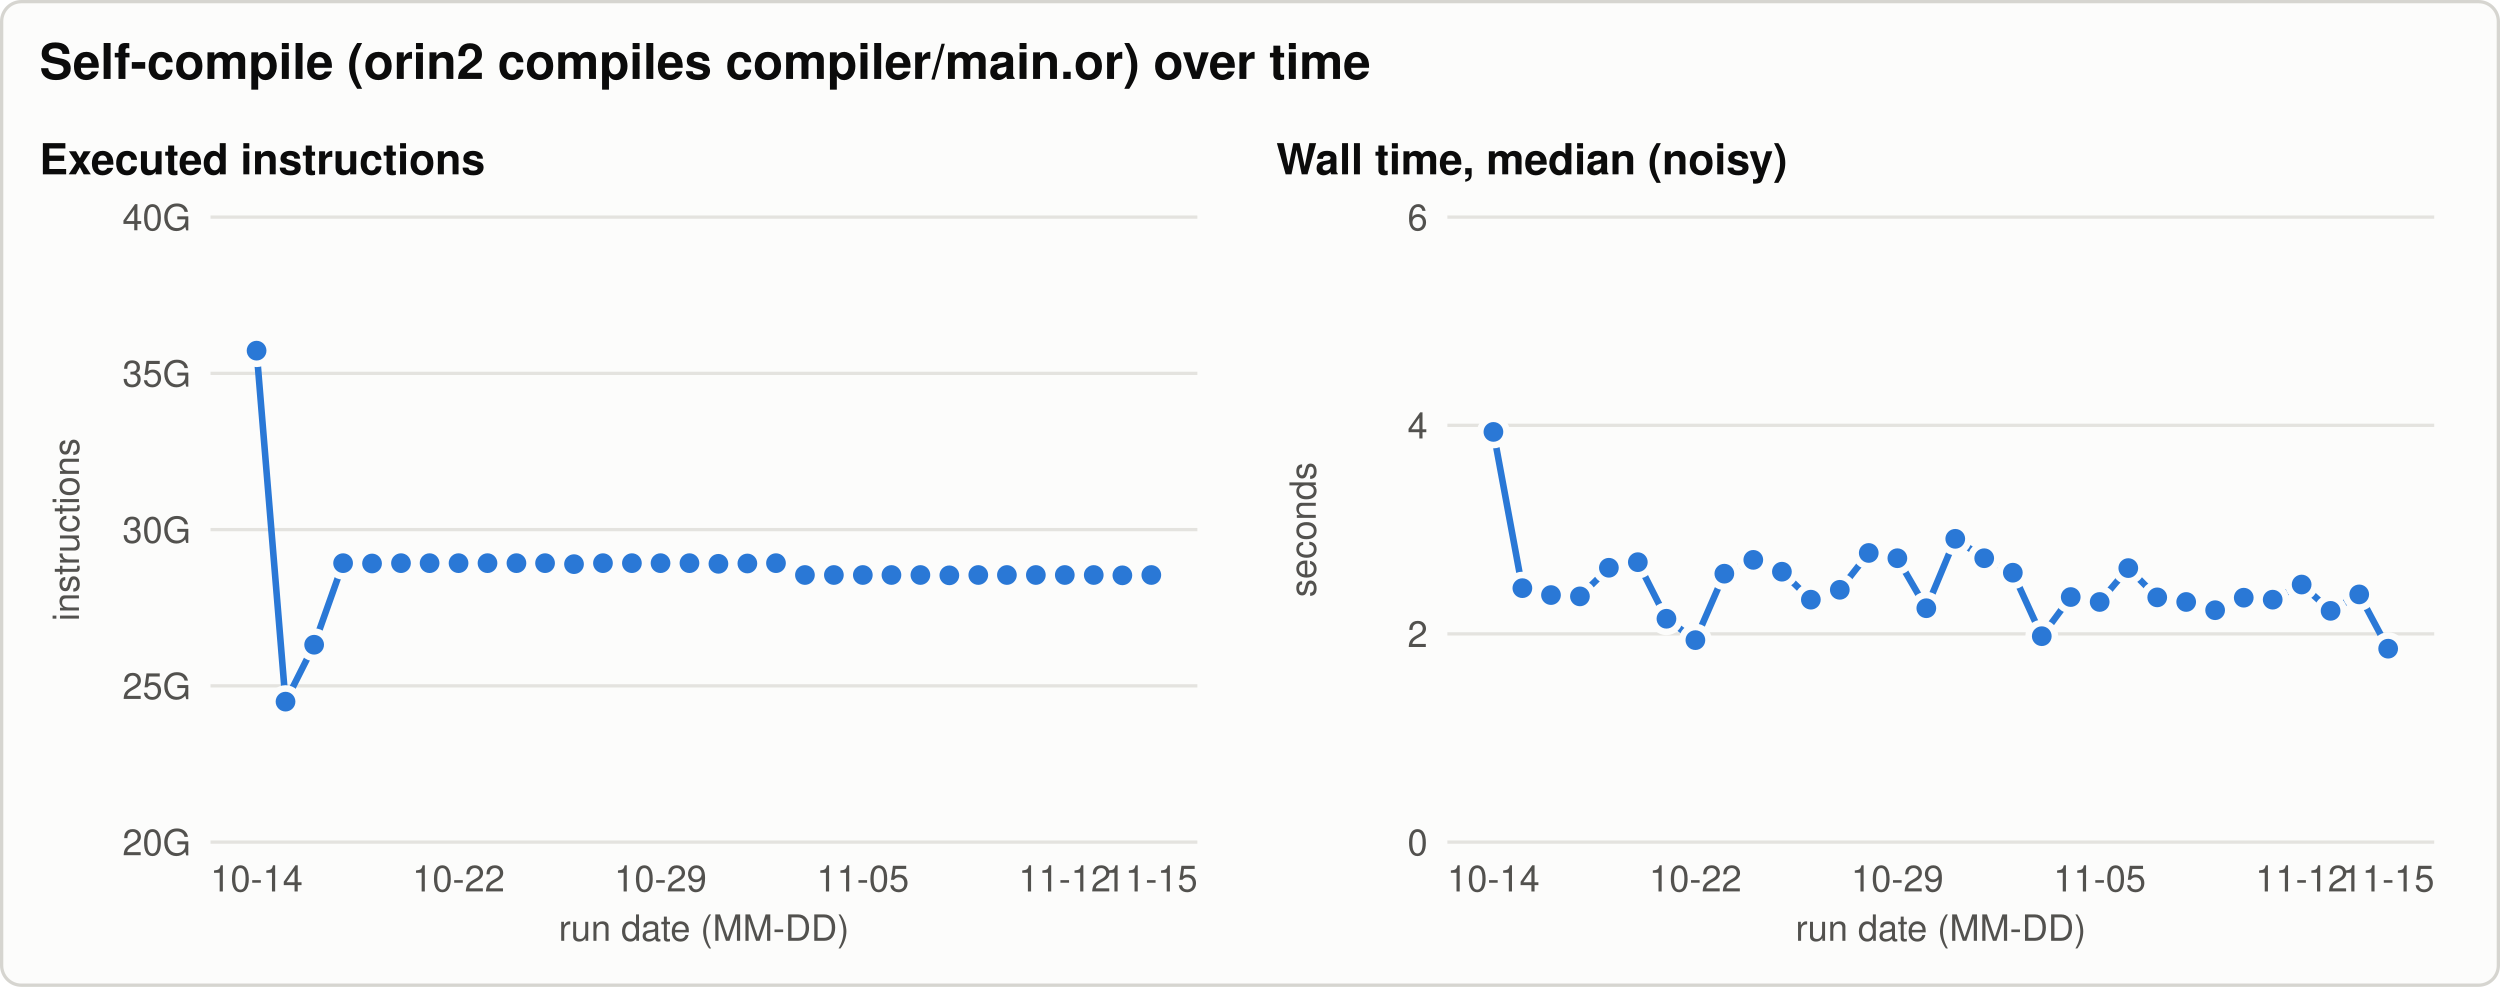
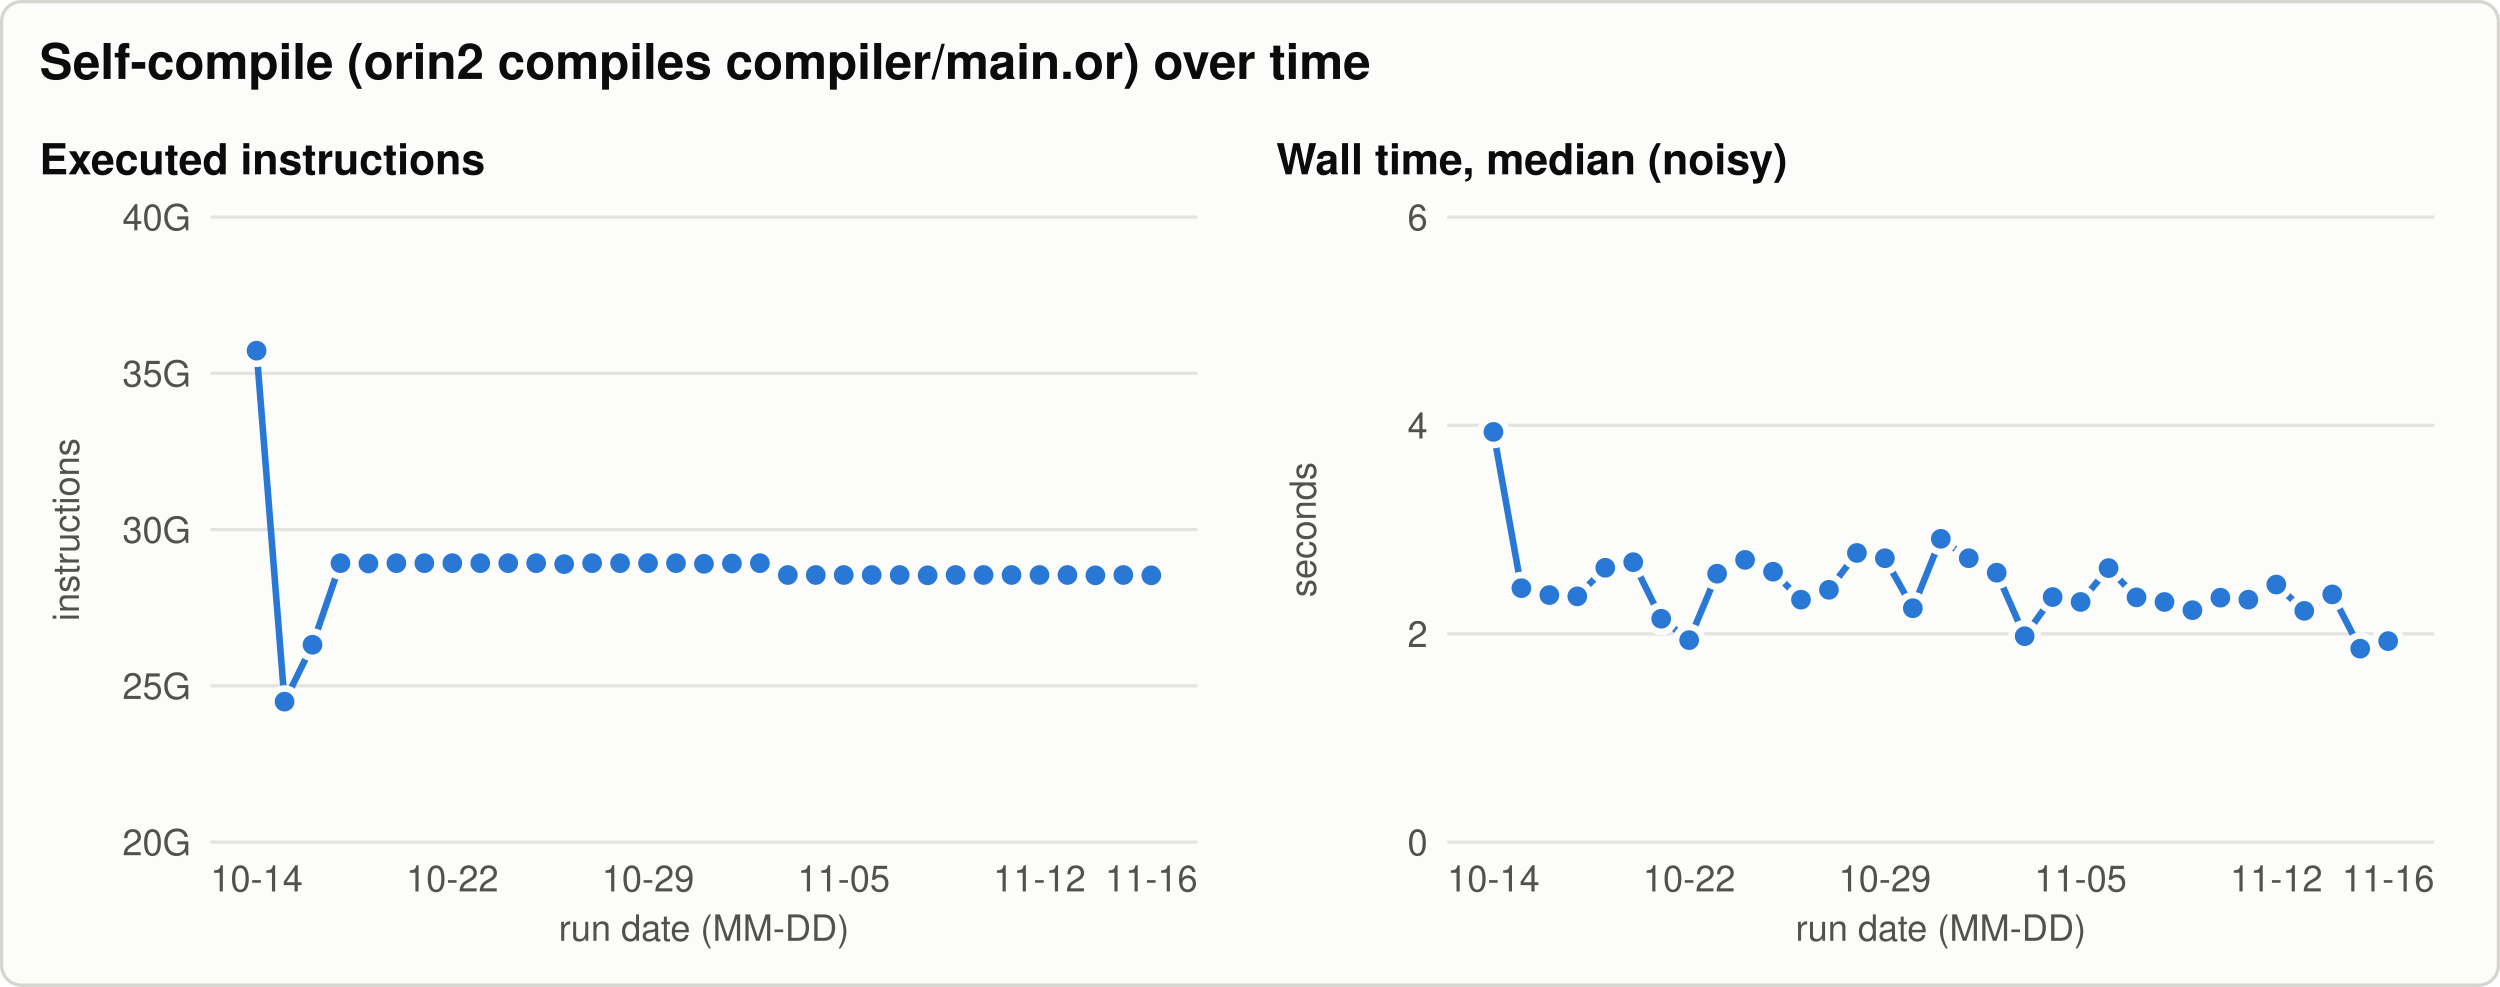
<svg xmlns="http://www.w3.org/2000/svg" width="760" height="300" viewBox="0 0 760 300" role="img" aria-labelledby="title desc">
  <style>svg{color-scheme:light}.bg{fill:#fcfcfb;stroke:#d6d5d0}.t{fill:#0b0b0b}.t2{fill:#52514e}.grid{stroke:#e4e3df}.ref{stroke:#8a8984}.s1{stroke:#2a78d6;fill:#2a78d6}.s2{stroke:#eb6834;fill:#eb6834}.s3{stroke:#1baf7a;fill:#1baf7a}.ring{stroke:#fcfcfb} text{font-family:-apple-system, 'Segoe UI', Helvetica, Arial, sans-serif}@media (prefers-color-scheme: dark){svg{color-scheme:dark}.bg{fill:#1a1a19;stroke:#3a3a37}.t{fill:#f0efec}.t2{fill:#c3c2b7}.grid{stroke:#2f2f2c}.ref{stroke:#8a8984}.s1{stroke:#3987e5;fill:#3987e5}.s2{stroke:#d95926;fill:#d95926}.s3{stroke:#199e70;fill:#199e70}.ring{stroke:#1a1a19}}</style>
  <rect class="bg" x="0.5" y="0.5" width="759" height="299" rx="6" stroke-width="1" />
  <text class="t" x="12.0" y="24.0" font-size="15" text-anchor="start" font-weight="600">Self-compile (orin2 compiles compiler/main.or) over time</text>
  <text class="t" x="12.0" y="53.0" font-size="13" text-anchor="start" font-weight="600">Executed instructions</text>
  <line class="grid" x1="64.0" y1="256.0" x2="364.0" y2="256.0" stroke-width="1" />
  <text class="t2" x="58.0" y="260.0" font-size="11" text-anchor="end" font-weight="normal">20G</text>
  <line class="grid" x1="64.0" y1="208.5" x2="364.0" y2="208.5" stroke-width="1" />
  <text class="t2" x="58.0" y="212.5" font-size="11" text-anchor="end" font-weight="normal">25G</text>
  <line class="grid" x1="64.0" y1="161.0" x2="364.0" y2="161.0" stroke-width="1" />
  <text class="t2" x="58.0" y="165.0" font-size="11" text-anchor="end" font-weight="normal">30G</text>
  <line class="grid" x1="64.0" y1="113.5" x2="364.0" y2="113.5" stroke-width="1" />
  <text class="t2" x="58.0" y="117.5" font-size="11" text-anchor="end" font-weight="normal">35G</text>
  <line class="grid" x1="64.0" y1="66.0" x2="364.0" y2="66.0" stroke-width="1" />
  <text class="t2" x="58.0" y="70.0" font-size="11" text-anchor="end" font-weight="normal">40G</text>
  <text class="t2" x="24.0" y="161.0" font-size="11" text-anchor="middle" font-weight="normal" transform="rotate(-90 24.0 161.0)">instructions</text>
  <text class="t2" x="78.0" y="271.0" font-size="11" text-anchor="middle" font-weight="normal">10-14</text>
-   <text class="t2" x="139.4" y="271.0" font-size="11" text-anchor="middle" font-weight="normal">10-22</text>
-   <text class="t2" x="200.8" y="271.0" font-size="11" text-anchor="middle" font-weight="normal">10-29</text>
-   <text class="t2" x="262.3" y="271.0" font-size="11" text-anchor="middle" font-weight="normal">11-05</text>
-   <text class="t2" x="323.7" y="271.0" font-size="11" text-anchor="middle" font-weight="normal">11-12</text>
-   <text class="t2" x="350.0" y="271.0" font-size="11" text-anchor="middle" font-weight="normal">11-15</text>
+   <text class="t2" x="137.5" y="271.0" font-size="11" text-anchor="middle" font-weight="normal">10-22</text>
+   <text class="t2" x="197.0" y="271.0" font-size="11" text-anchor="middle" font-weight="normal">10-29</text>
+   <text class="t2" x="256.5" y="271.0" font-size="11" text-anchor="middle" font-weight="normal">11-05</text>
+   <text class="t2" x="316.0" y="271.0" font-size="11" text-anchor="middle" font-weight="normal">11-12</text>
+   <text class="t2" x="350.0" y="271.0" font-size="11" text-anchor="middle" font-weight="normal">11-16</text>
  <text class="t2" x="214.0" y="286.0" font-size="11" text-anchor="middle" font-weight="normal">run date (MM-DD)</text>
-   <path class="s1" d="M78.0,106.6 L86.8,213.3 L95.5,196.0 L104.3,171.2 L113.1,171.3 L121.9,171.2 L130.6,171.2 L139.4,171.2 L148.2,171.2 L157.0,171.2 L165.7,171.2 L174.5,171.5 L183.3,171.2 L192.1,171.2 L200.8,171.2 L209.6,171.2 L218.4,171.4 L227.2,171.3 L235.9,171.2 L244.7,174.8 L253.5,174.8 L262.3,174.8 L271.0,174.8 L279.8,174.8 L288.6,174.9 L297.4,174.8 L306.1,174.8 L314.9,174.8 L323.7,174.8 L332.5,174.8 L341.2,174.9 L350.0,174.8" style="fill:none" stroke-width="2" stroke-linejoin="round" stroke-linecap="round" />
+   <path class="s1" d="M78.0,106.6 L86.5,213.3 L95.0,196.0 L103.5,171.2 L112.0,171.3 L120.5,171.2 L129.0,171.2 L137.5,171.2 L146.0,171.2 L154.5,171.2 L163.0,171.2 L171.5,171.5 L180.0,171.2 L188.5,171.2 L197.0,171.2 L205.5,171.2 L214.0,171.4 L222.5,171.3 L231.0,171.2 L239.5,174.8 L248.0,174.8 L256.5,174.8 L265.0,174.8 L273.5,174.8 L282.0,174.9 L290.5,174.8 L299.0,174.8 L307.5,174.8 L316.0,174.8 L324.5,174.8 L333.0,174.9 L341.5,174.8 L350.0,174.9" style="fill:none" stroke-width="2" stroke-linejoin="round" stroke-linecap="round" />
  <circle class="s1 ring" cx="78.0" cy="106.6" r="4" stroke-width="2" />
-   <circle class="s1 ring" cx="86.8" cy="213.3" r="4" stroke-width="2" />
-   <circle class="s1 ring" cx="95.5" cy="196.0" r="4" stroke-width="2" />
-   <circle class="s1 ring" cx="104.3" cy="171.2" r="4" stroke-width="2" />
-   <circle class="s1 ring" cx="113.1" cy="171.3" r="4" stroke-width="2" />
-   <circle class="s1 ring" cx="121.9" cy="171.2" r="4" stroke-width="2" />
-   <circle class="s1 ring" cx="130.6" cy="171.2" r="4" stroke-width="2" />
-   <circle class="s1 ring" cx="139.4" cy="171.2" r="4" stroke-width="2" />
-   <circle class="s1 ring" cx="148.2" cy="171.2" r="4" stroke-width="2" />
-   <circle class="s1 ring" cx="157.0" cy="171.2" r="4" stroke-width="2" />
-   <circle class="s1 ring" cx="165.7" cy="171.2" r="4" stroke-width="2" />
-   <circle class="s1 ring" cx="174.5" cy="171.5" r="4" stroke-width="2" />
-   <circle class="s1 ring" cx="183.3" cy="171.2" r="4" stroke-width="2" />
-   <circle class="s1 ring" cx="192.1" cy="171.2" r="4" stroke-width="2" />
-   <circle class="s1 ring" cx="200.8" cy="171.2" r="4" stroke-width="2" />
-   <circle class="s1 ring" cx="209.6" cy="171.2" r="4" stroke-width="2" />
-   <circle class="s1 ring" cx="218.4" cy="171.4" r="4" stroke-width="2" />
-   <circle class="s1 ring" cx="227.2" cy="171.3" r="4" stroke-width="2" />
-   <circle class="s1 ring" cx="235.9" cy="171.2" r="4" stroke-width="2" />
-   <circle class="s1 ring" cx="244.7" cy="174.8" r="4" stroke-width="2" />
-   <circle class="s1 ring" cx="253.5" cy="174.8" r="4" stroke-width="2" />
-   <circle class="s1 ring" cx="262.3" cy="174.8" r="4" stroke-width="2" />
-   <circle class="s1 ring" cx="271.0" cy="174.8" r="4" stroke-width="2" />
-   <circle class="s1 ring" cx="279.8" cy="174.8" r="4" stroke-width="2" />
-   <circle class="s1 ring" cx="288.6" cy="174.9" r="4" stroke-width="2" />
-   <circle class="s1 ring" cx="297.4" cy="174.8" r="4" stroke-width="2" />
-   <circle class="s1 ring" cx="306.1" cy="174.8" r="4" stroke-width="2" />
-   <circle class="s1 ring" cx="314.9" cy="174.8" r="4" stroke-width="2" />
-   <circle class="s1 ring" cx="323.7" cy="174.8" r="4" stroke-width="2" />
-   <circle class="s1 ring" cx="332.5" cy="174.8" r="4" stroke-width="2" />
-   <circle class="s1 ring" cx="341.2" cy="174.9" r="4" stroke-width="2" />
-   <circle class="s1 ring" cx="350.0" cy="174.8" r="4" stroke-width="2" />
+   <circle class="s1 ring" cx="86.5" cy="213.3" r="4" stroke-width="2" />
+   <circle class="s1 ring" cx="95.0" cy="196.0" r="4" stroke-width="2" />
+   <circle class="s1 ring" cx="103.5" cy="171.2" r="4" stroke-width="2" />
+   <circle class="s1 ring" cx="112.0" cy="171.3" r="4" stroke-width="2" />
+   <circle class="s1 ring" cx="120.5" cy="171.2" r="4" stroke-width="2" />
+   <circle class="s1 ring" cx="129.0" cy="171.2" r="4" stroke-width="2" />
+   <circle class="s1 ring" cx="137.5" cy="171.2" r="4" stroke-width="2" />
+   <circle class="s1 ring" cx="146.0" cy="171.2" r="4" stroke-width="2" />
+   <circle class="s1 ring" cx="154.5" cy="171.2" r="4" stroke-width="2" />
+   <circle class="s1 ring" cx="163.0" cy="171.2" r="4" stroke-width="2" />
+   <circle class="s1 ring" cx="171.5" cy="171.5" r="4" stroke-width="2" />
+   <circle class="s1 ring" cx="180.0" cy="171.2" r="4" stroke-width="2" />
+   <circle class="s1 ring" cx="188.5" cy="171.2" r="4" stroke-width="2" />
+   <circle class="s1 ring" cx="197.0" cy="171.2" r="4" stroke-width="2" />
+   <circle class="s1 ring" cx="205.5" cy="171.2" r="4" stroke-width="2" />
+   <circle class="s1 ring" cx="214.0" cy="171.4" r="4" stroke-width="2" />
+   <circle class="s1 ring" cx="222.5" cy="171.3" r="4" stroke-width="2" />
+   <circle class="s1 ring" cx="231.0" cy="171.2" r="4" stroke-width="2" />
+   <circle class="s1 ring" cx="239.5" cy="174.8" r="4" stroke-width="2" />
+   <circle class="s1 ring" cx="248.0" cy="174.8" r="4" stroke-width="2" />
+   <circle class="s1 ring" cx="256.5" cy="174.8" r="4" stroke-width="2" />
+   <circle class="s1 ring" cx="265.0" cy="174.8" r="4" stroke-width="2" />
+   <circle class="s1 ring" cx="273.5" cy="174.8" r="4" stroke-width="2" />
+   <circle class="s1 ring" cx="282.0" cy="174.9" r="4" stroke-width="2" />
+   <circle class="s1 ring" cx="290.5" cy="174.8" r="4" stroke-width="2" />
+   <circle class="s1 ring" cx="299.0" cy="174.8" r="4" stroke-width="2" />
+   <circle class="s1 ring" cx="307.5" cy="174.8" r="4" stroke-width="2" />
+   <circle class="s1 ring" cx="316.0" cy="174.8" r="4" stroke-width="2" />
+   <circle class="s1 ring" cx="324.5" cy="174.8" r="4" stroke-width="2" />
+   <circle class="s1 ring" cx="333.0" cy="174.9" r="4" stroke-width="2" />
+   <circle class="s1 ring" cx="341.5" cy="174.8" r="4" stroke-width="2" />
+   <circle class="s1 ring" cx="350.0" cy="174.9" r="4" stroke-width="2" />
  <text class="t" x="388.0" y="53.0" font-size="13" text-anchor="start" font-weight="600">Wall time, median (noisy)</text>
  <line class="grid" x1="440.0" y1="256.0" x2="740.0" y2="256.0" stroke-width="1" />
  <text class="t2" x="434.0" y="260.0" font-size="11" text-anchor="end" font-weight="normal">0</text>
  <line class="grid" x1="440.0" y1="192.7" x2="740.0" y2="192.7" stroke-width="1" />
  <text class="t2" x="434.0" y="196.7" font-size="11" text-anchor="end" font-weight="normal">2</text>
  <line class="grid" x1="440.0" y1="129.3" x2="740.0" y2="129.3" stroke-width="1" />
  <text class="t2" x="434.0" y="133.3" font-size="11" text-anchor="end" font-weight="normal">4</text>
  <line class="grid" x1="440.0" y1="66.0" x2="740.0" y2="66.0" stroke-width="1" />
  <text class="t2" x="434.0" y="70.0" font-size="11" text-anchor="end" font-weight="normal">6</text>
  <text class="t2" x="400.0" y="161.0" font-size="11" text-anchor="middle" font-weight="normal" transform="rotate(-90 400.0 161.0)">seconds</text>
  <text class="t2" x="454.0" y="271.0" font-size="11" text-anchor="middle" font-weight="normal">10-14</text>
-   <text class="t2" x="515.4" y="271.0" font-size="11" text-anchor="middle" font-weight="normal">10-22</text>
-   <text class="t2" x="576.8" y="271.0" font-size="11" text-anchor="middle" font-weight="normal">10-29</text>
-   <text class="t2" x="638.3" y="271.0" font-size="11" text-anchor="middle" font-weight="normal">11-05</text>
-   <text class="t2" x="699.7" y="271.0" font-size="11" text-anchor="middle" font-weight="normal">11-12</text>
-   <text class="t2" x="726.0" y="271.0" font-size="11" text-anchor="middle" font-weight="normal">11-15</text>
+   <text class="t2" x="513.5" y="271.0" font-size="11" text-anchor="middle" font-weight="normal">10-22</text>
+   <text class="t2" x="573.0" y="271.0" font-size="11" text-anchor="middle" font-weight="normal">10-29</text>
+   <text class="t2" x="632.5" y="271.0" font-size="11" text-anchor="middle" font-weight="normal">11-05</text>
+   <text class="t2" x="692.0" y="271.0" font-size="11" text-anchor="middle" font-weight="normal">11-12</text>
+   <text class="t2" x="726.0" y="271.0" font-size="11" text-anchor="middle" font-weight="normal">11-16</text>
  <text class="t2" x="590.0" y="286.0" font-size="11" text-anchor="middle" font-weight="normal">run date (MM-DD)</text>
-   <path class="s1" d="M454.0,131.3 L462.8,178.8 L471.5,180.9 L480.3,181.3 L489.1,172.6 L497.9,170.9 L506.6,188.1 L515.4,194.6 L524.2,174.4 L533.0,170.2 L541.7,173.8 L550.5,182.3 L559.3,179.3 L568.1,168.1 L576.8,169.7 L585.6,184.9 L594.4,163.8 L603.2,169.7 L611.9,174.1 L620.7,193.4 L629.5,181.5 L638.3,183.0 L647.0,172.7 L655.8,181.6 L664.6,183.0 L673.4,185.5 L682.1,181.7 L690.9,182.3 L699.7,177.7 L708.5,185.7 L717.2,180.7 L726.0,197.2" style="fill:none" stroke-width="2" stroke-linejoin="round" stroke-linecap="round" />
+   <path class="s1" d="M454.0,131.3 L462.5,178.8 L471.0,180.9 L479.5,181.3 L488.0,172.6 L496.5,170.9 L505.0,188.1 L513.5,194.6 L522.0,174.4 L530.5,170.2 L539.0,173.8 L547.5,182.3 L556.0,179.3 L564.5,168.1 L573.0,169.7 L581.5,184.9 L590.0,163.8 L598.5,169.7 L607.0,174.1 L615.5,193.4 L624.0,181.5 L632.5,183.0 L641.0,172.7 L649.5,181.6 L658.0,183.0 L666.5,185.5 L675.0,181.7 L683.5,182.3 L692.0,177.7 L700.5,185.7 L709.0,180.7 L717.5,197.2 L726.0,194.9" style="fill:none" stroke-width="2" stroke-linejoin="round" stroke-linecap="round" />
  <circle class="s1 ring" cx="454.0" cy="131.3" r="4" stroke-width="2" />
-   <circle class="s1 ring" cx="462.8" cy="178.8" r="4" stroke-width="2" />
-   <circle class="s1 ring" cx="471.5" cy="180.9" r="4" stroke-width="2" />
-   <circle class="s1 ring" cx="480.3" cy="181.3" r="4" stroke-width="2" />
-   <circle class="s1 ring" cx="489.1" cy="172.6" r="4" stroke-width="2" />
-   <circle class="s1 ring" cx="497.9" cy="170.9" r="4" stroke-width="2" />
-   <circle class="s1 ring" cx="506.6" cy="188.1" r="4" stroke-width="2" />
-   <circle class="s1 ring" cx="515.4" cy="194.6" r="4" stroke-width="2" />
-   <circle class="s1 ring" cx="524.2" cy="174.4" r="4" stroke-width="2" />
-   <circle class="s1 ring" cx="533.0" cy="170.2" r="4" stroke-width="2" />
-   <circle class="s1 ring" cx="541.7" cy="173.8" r="4" stroke-width="2" />
-   <circle class="s1 ring" cx="550.5" cy="182.3" r="4" stroke-width="2" />
-   <circle class="s1 ring" cx="559.3" cy="179.3" r="4" stroke-width="2" />
-   <circle class="s1 ring" cx="568.1" cy="168.1" r="4" stroke-width="2" />
-   <circle class="s1 ring" cx="576.8" cy="169.7" r="4" stroke-width="2" />
-   <circle class="s1 ring" cx="585.6" cy="184.9" r="4" stroke-width="2" />
-   <circle class="s1 ring" cx="594.4" cy="163.8" r="4" stroke-width="2" />
-   <circle class="s1 ring" cx="603.2" cy="169.7" r="4" stroke-width="2" />
-   <circle class="s1 ring" cx="611.9" cy="174.1" r="4" stroke-width="2" />
-   <circle class="s1 ring" cx="620.7" cy="193.4" r="4" stroke-width="2" />
-   <circle class="s1 ring" cx="629.5" cy="181.5" r="4" stroke-width="2" />
-   <circle class="s1 ring" cx="638.3" cy="183.0" r="4" stroke-width="2" />
-   <circle class="s1 ring" cx="647.0" cy="172.7" r="4" stroke-width="2" />
-   <circle class="s1 ring" cx="655.8" cy="181.6" r="4" stroke-width="2" />
-   <circle class="s1 ring" cx="664.6" cy="183.0" r="4" stroke-width="2" />
-   <circle class="s1 ring" cx="673.4" cy="185.5" r="4" stroke-width="2" />
-   <circle class="s1 ring" cx="682.1" cy="181.7" r="4" stroke-width="2" />
-   <circle class="s1 ring" cx="690.9" cy="182.3" r="4" stroke-width="2" />
-   <circle class="s1 ring" cx="699.7" cy="177.7" r="4" stroke-width="2" />
-   <circle class="s1 ring" cx="708.5" cy="185.7" r="4" stroke-width="2" />
-   <circle class="s1 ring" cx="717.2" cy="180.7" r="4" stroke-width="2" />
-   <circle class="s1 ring" cx="726.0" cy="197.2" r="4" stroke-width="2" />
+   <circle class="s1 ring" cx="462.5" cy="178.8" r="4" stroke-width="2" />
+   <circle class="s1 ring" cx="471.0" cy="180.9" r="4" stroke-width="2" />
+   <circle class="s1 ring" cx="479.5" cy="181.3" r="4" stroke-width="2" />
+   <circle class="s1 ring" cx="488.0" cy="172.6" r="4" stroke-width="2" />
+   <circle class="s1 ring" cx="496.5" cy="170.9" r="4" stroke-width="2" />
+   <circle class="s1 ring" cx="505.0" cy="188.1" r="4" stroke-width="2" />
+   <circle class="s1 ring" cx="513.5" cy="194.6" r="4" stroke-width="2" />
+   <circle class="s1 ring" cx="522.0" cy="174.4" r="4" stroke-width="2" />
+   <circle class="s1 ring" cx="530.5" cy="170.2" r="4" stroke-width="2" />
+   <circle class="s1 ring" cx="539.0" cy="173.8" r="4" stroke-width="2" />
+   <circle class="s1 ring" cx="547.5" cy="182.3" r="4" stroke-width="2" />
+   <circle class="s1 ring" cx="556.0" cy="179.3" r="4" stroke-width="2" />
+   <circle class="s1 ring" cx="564.5" cy="168.1" r="4" stroke-width="2" />
+   <circle class="s1 ring" cx="573.0" cy="169.7" r="4" stroke-width="2" />
+   <circle class="s1 ring" cx="581.5" cy="184.9" r="4" stroke-width="2" />
+   <circle class="s1 ring" cx="590.0" cy="163.8" r="4" stroke-width="2" />
+   <circle class="s1 ring" cx="598.5" cy="169.7" r="4" stroke-width="2" />
+   <circle class="s1 ring" cx="607.0" cy="174.1" r="4" stroke-width="2" />
+   <circle class="s1 ring" cx="615.5" cy="193.4" r="4" stroke-width="2" />
+   <circle class="s1 ring" cx="624.0" cy="181.5" r="4" stroke-width="2" />
+   <circle class="s1 ring" cx="632.5" cy="183.0" r="4" stroke-width="2" />
+   <circle class="s1 ring" cx="641.0" cy="172.7" r="4" stroke-width="2" />
+   <circle class="s1 ring" cx="649.5" cy="181.6" r="4" stroke-width="2" />
+   <circle class="s1 ring" cx="658.0" cy="183.0" r="4" stroke-width="2" />
+   <circle class="s1 ring" cx="666.5" cy="185.5" r="4" stroke-width="2" />
+   <circle class="s1 ring" cx="675.0" cy="181.7" r="4" stroke-width="2" />
+   <circle class="s1 ring" cx="683.5" cy="182.3" r="4" stroke-width="2" />
+   <circle class="s1 ring" cx="692.0" cy="177.7" r="4" stroke-width="2" />
+   <circle class="s1 ring" cx="700.5" cy="185.7" r="4" stroke-width="2" />
+   <circle class="s1 ring" cx="709.0" cy="180.7" r="4" stroke-width="2" />
+   <circle class="s1 ring" cx="717.5" cy="197.2" r="4" stroke-width="2" />
+   <circle class="s1 ring" cx="726.0" cy="194.9" r="4" stroke-width="2" />
</svg>
